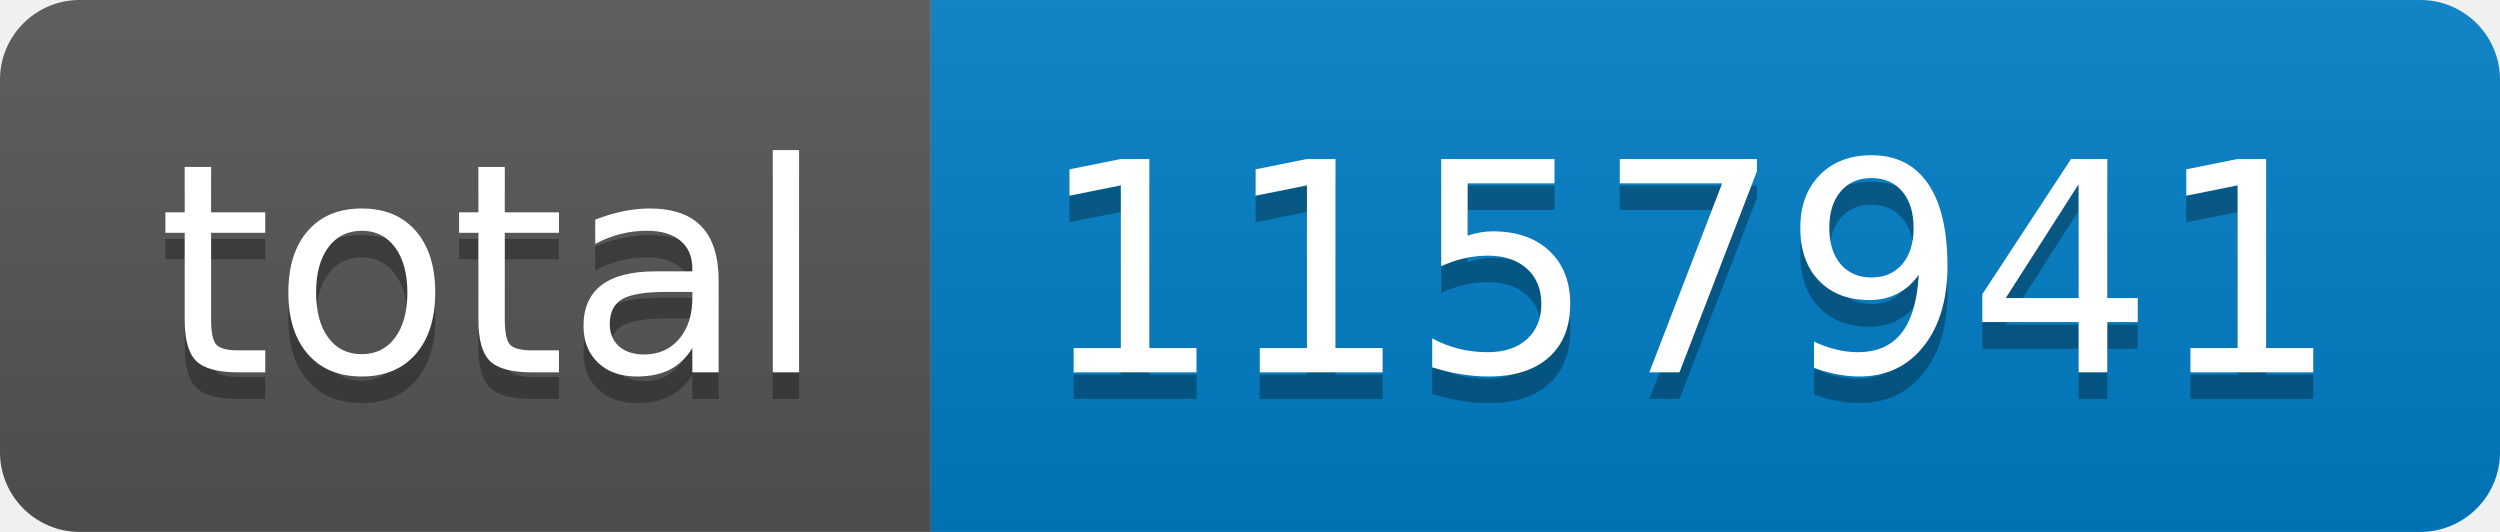
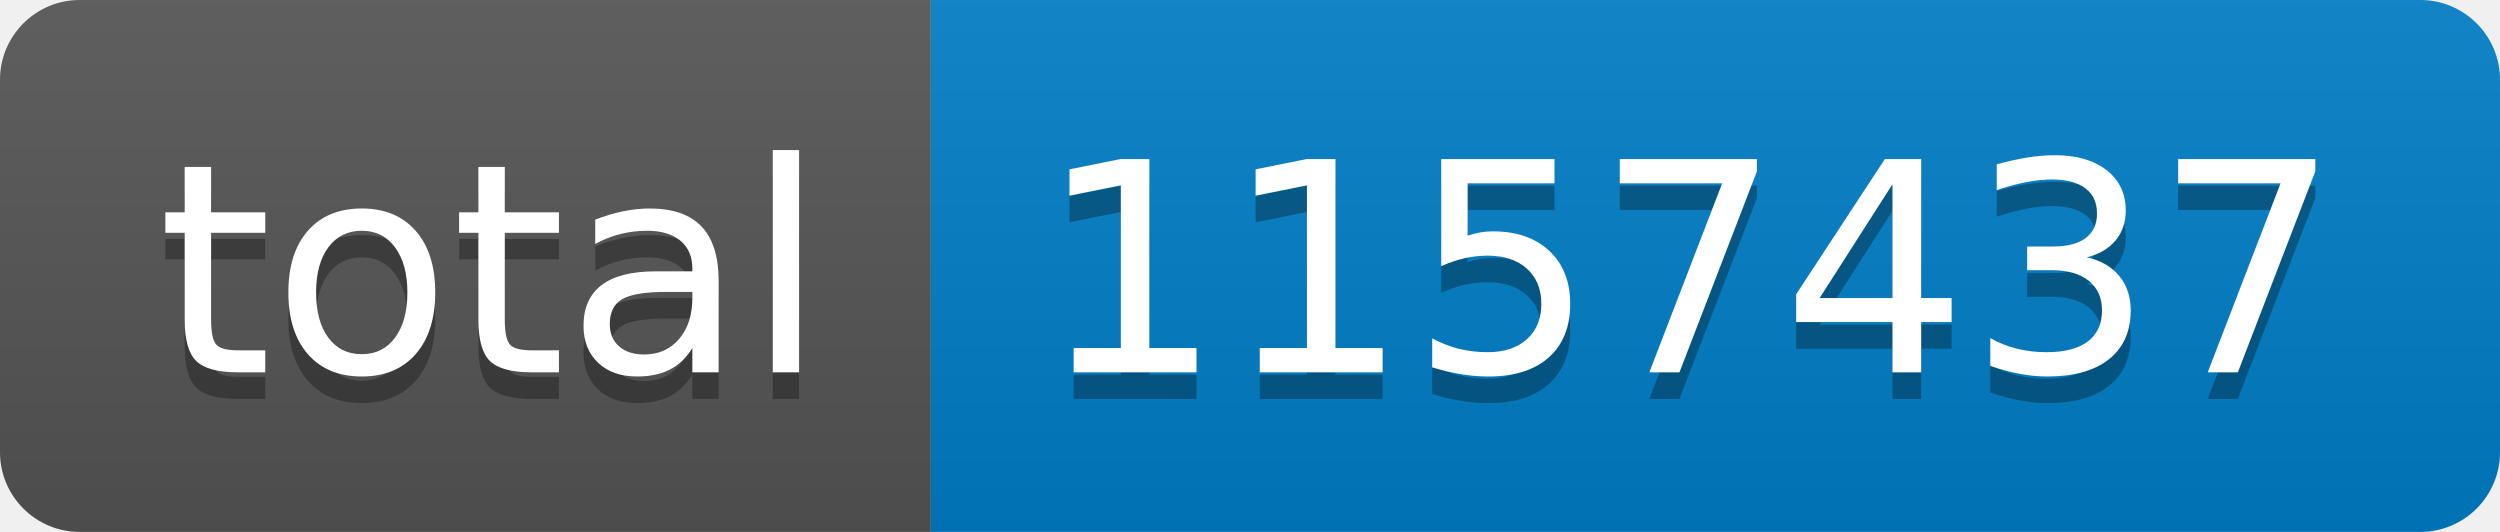
- <svg xmlns="http://www.w3.org/2000/svg" width="94" height="20" role="img" aria-label="total: 1157941">
+ <svg xmlns="http://www.w3.org/2000/svg" width="94" height="20" role="img" aria-label="total: 1157437">
  <linearGradient id="s" x2="0" y2="100%">
    <stop offset="0" stop-color="#bbb" stop-opacity=".1" />
    <stop offset="1" stop-opacity=".1" />
  </linearGradient>
  <clipPath id="r">
    <rect width="94" height="20" rx="3" fill="#fff" />
  </clipPath>
  <g clip-path="url(#r)">
    <rect width="35" height="20" fill="#555" />
    <rect x="35" width="59" height="20" fill="#007ec6" />
    <rect width="94" height="20" fill="url(#s)" />
  </g>
  <g fill="#fff" text-anchor="middle" font-family="Verdana,Geneva,DejaVu Sans,sans-serif" text-rendering="geometricPrecision" font-size="110">
    <text aria-hidden="true" x="185" y="150" fill="#010101" fill-opacity=".3" transform="scale(.1)" textLength="250">total</text>
    <text x="185" y="140" transform="scale(.1)" fill="#fff" textLength="250">total</text>
-     <text aria-hidden="true" x="635" y="150" fill="#010101" fill-opacity=".3" transform="scale(.1)" textLength="490">1157941</text>
-     <text x="635" y="140" transform="scale(.1)" fill="#fff" textLength="490">1157941</text>
+     <text aria-hidden="true" x="635" y="150" fill="#010101" fill-opacity=".3" transform="scale(.1)" textLength="490">1157437</text>
+     <text x="635" y="140" transform="scale(.1)" fill="#fff" textLength="490">1157437</text>
  </g>
</svg>
